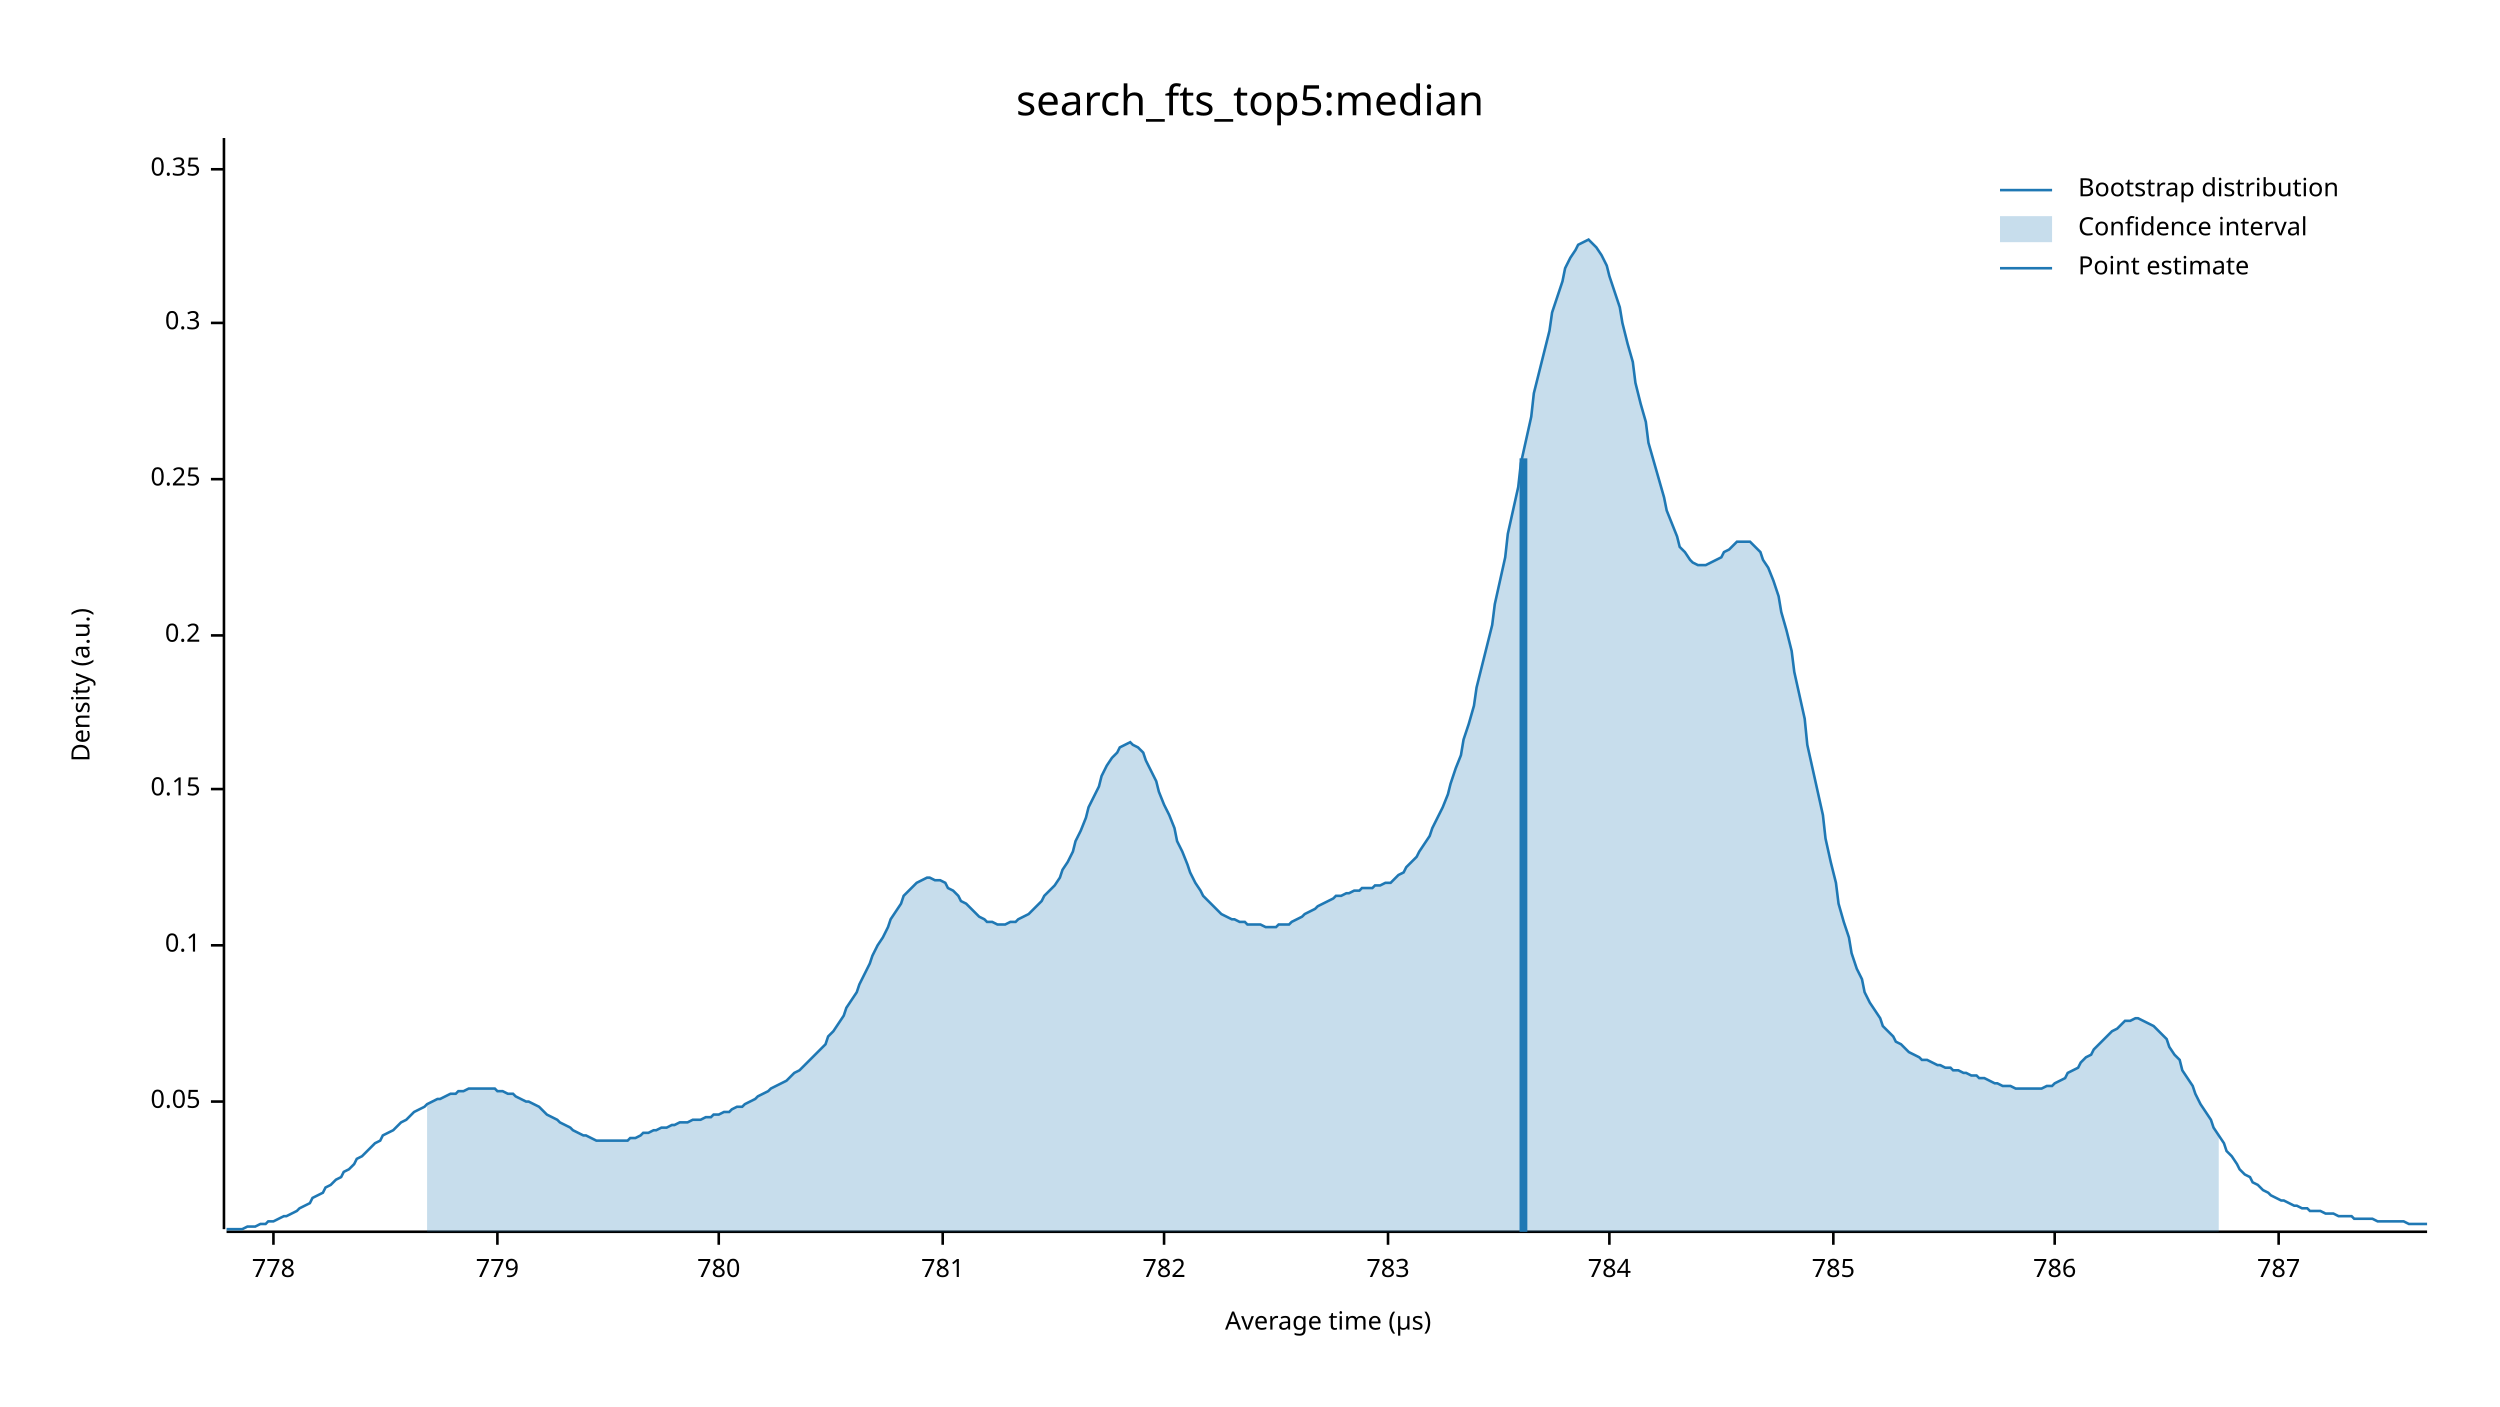
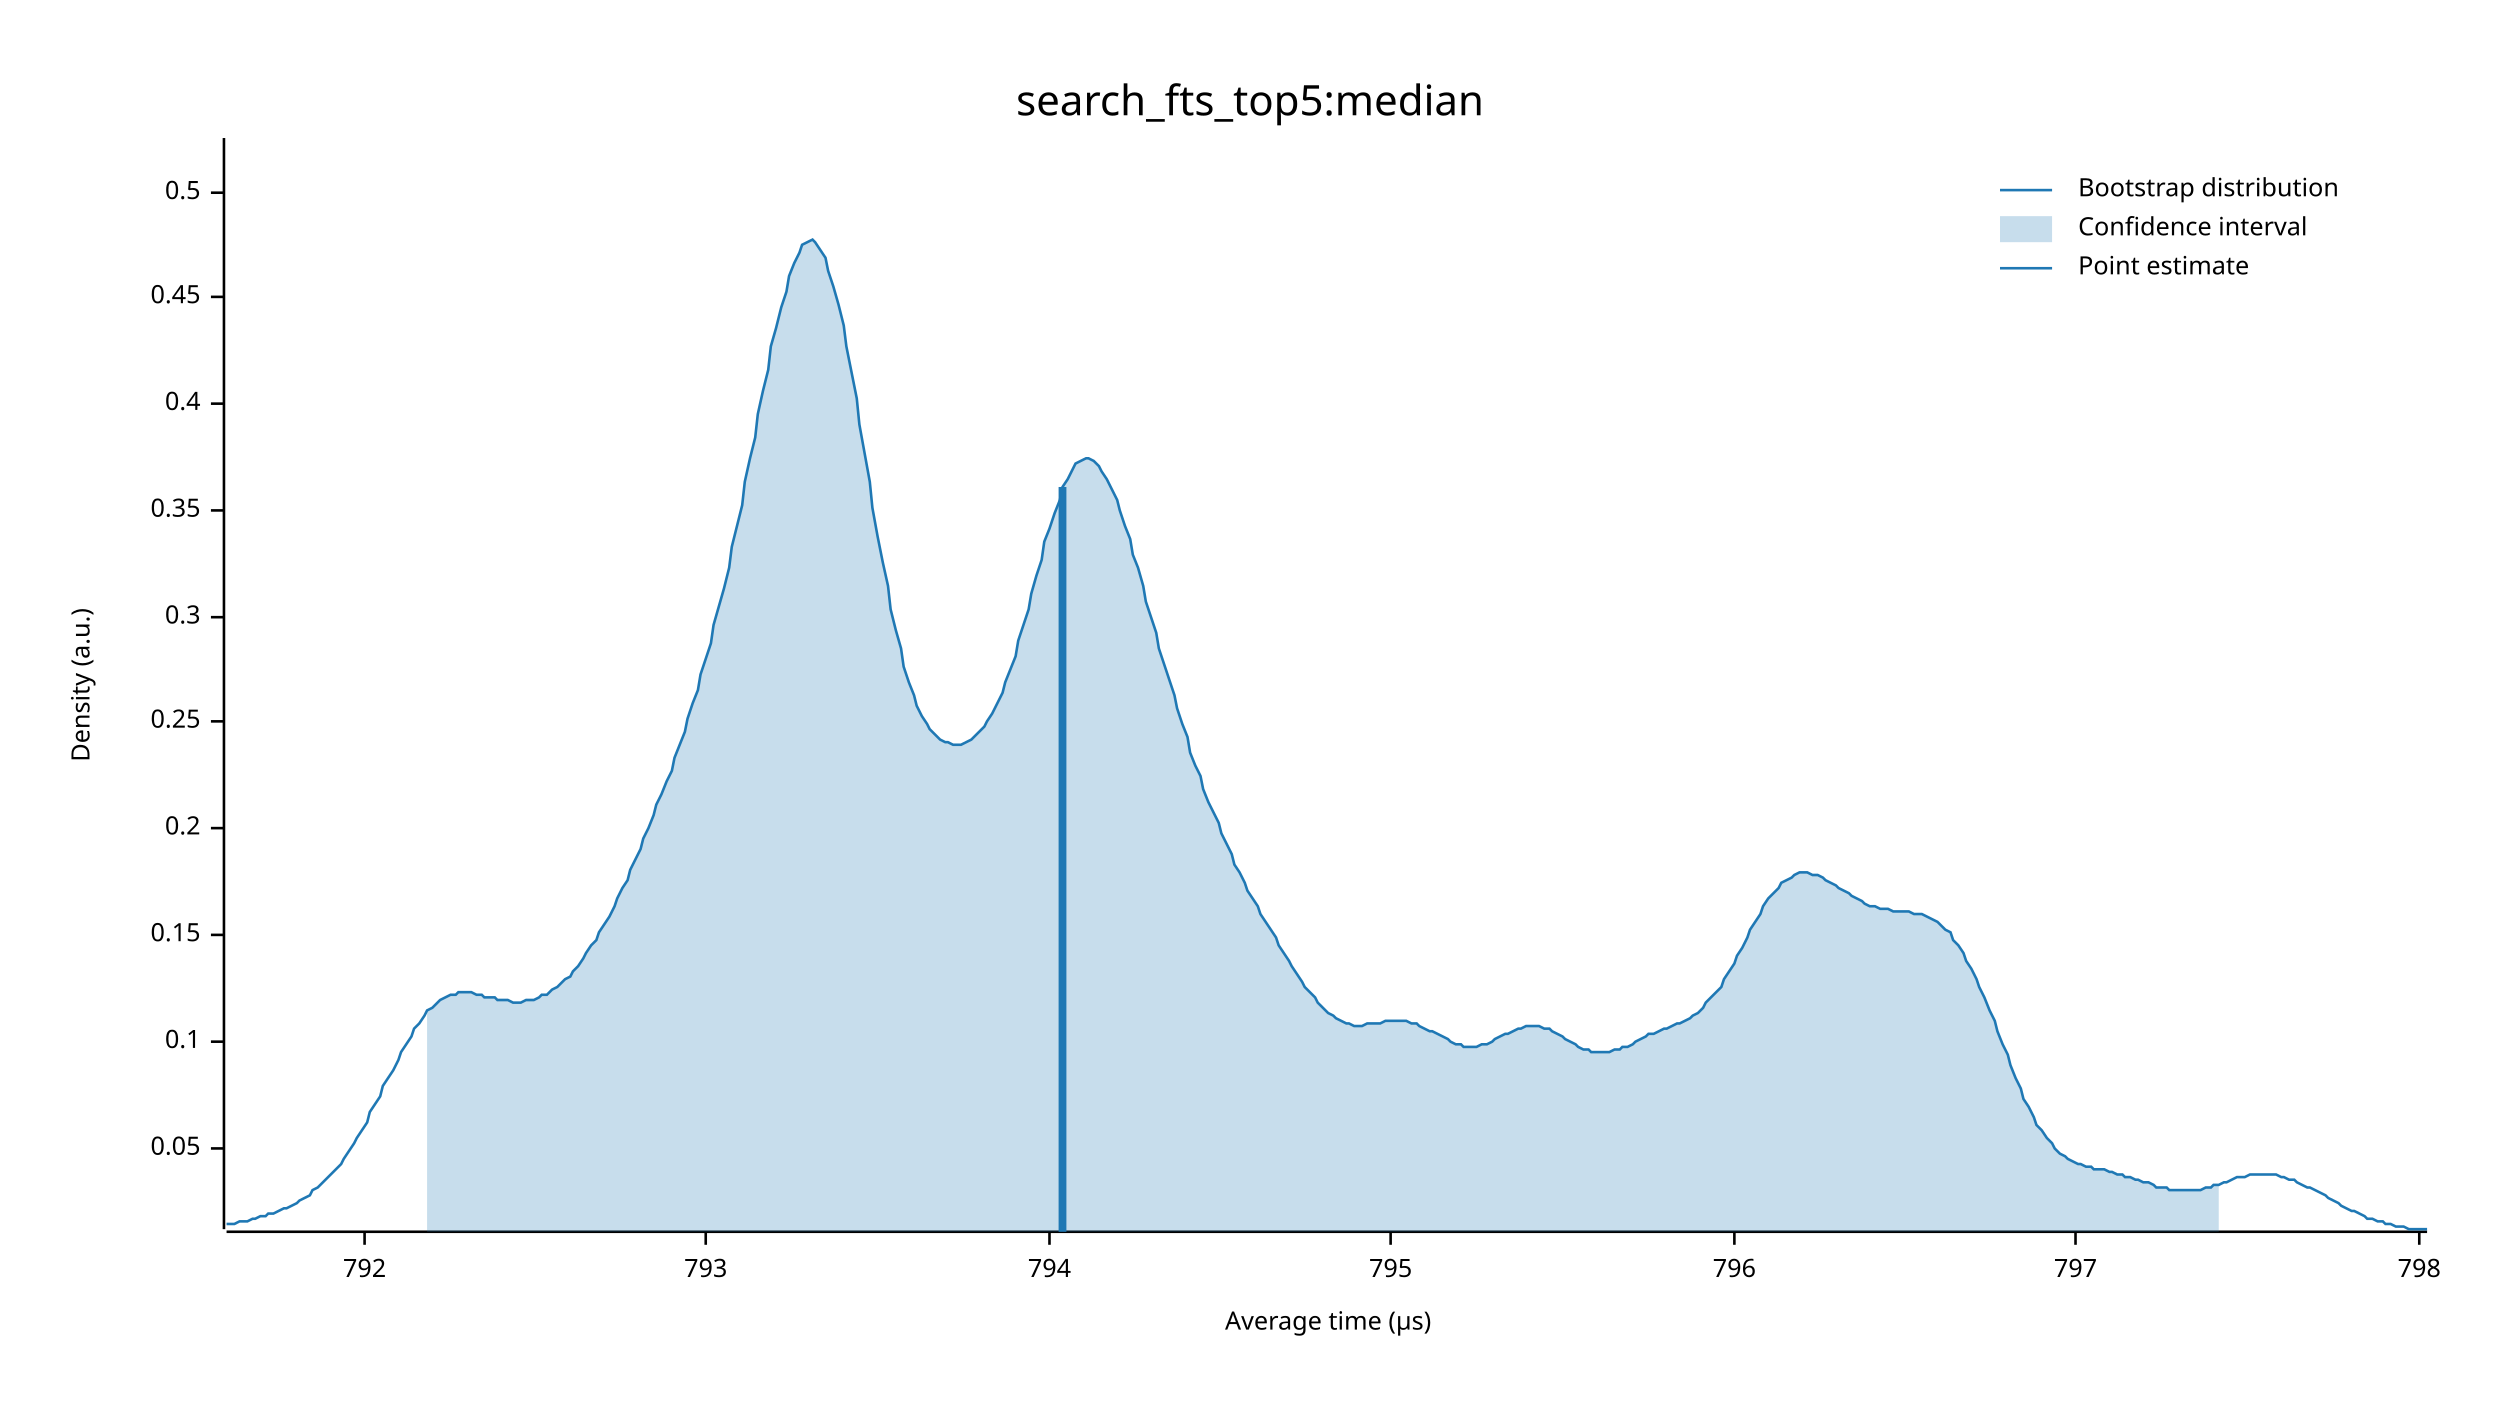
<svg xmlns="http://www.w3.org/2000/svg" width="960" height="540" viewBox="0 0 960 540">
  <text x="480" y="32" dy="0.76em" text-anchor="middle" font-family="sans-serif" font-size="16.129" opacity="1" fill="#000000">
search_fts_top5:median
</text>
  <text x="27" y="263" dy="0.76em" text-anchor="middle" font-family="sans-serif" font-size="9.677" opacity="1" fill="#000000" transform="rotate(270, 27, 263)">
Density (a.u.)
</text>
  <text x="510" y="513" dy="-0.5ex" text-anchor="middle" font-family="sans-serif" font-size="9.677" opacity="1" fill="#000000">
Average time (µs)
</text>
  <polyline fill="none" opacity="1" stroke="#000000" stroke-width="1" points="86,53 86,472 " />
-   <text x="77" y="423" dy="0.5ex" text-anchor="end" font-family="sans-serif" font-size="9.677" opacity="1" fill="#000000">
+   <text x="77" y="441" dy="0.5ex" text-anchor="end" font-family="sans-serif" font-size="9.677" opacity="1" fill="#000000">
0.05
</text>
-   <polyline fill="none" opacity="1" stroke="#000000" stroke-width="1" points="81,423 86,423 " />
-   <text x="77" y="363" dy="0.5ex" text-anchor="end" font-family="sans-serif" font-size="9.677" opacity="1" fill="#000000">
+   <polyline fill="none" opacity="1" stroke="#000000" stroke-width="1" points="81,441 86,441 " />
+   <text x="77" y="400" dy="0.5ex" text-anchor="end" font-family="sans-serif" font-size="9.677" opacity="1" fill="#000000">
0.1
</text>
-   <polyline fill="none" opacity="1" stroke="#000000" stroke-width="1" points="81,363 86,363 " />
-   <text x="77" y="303" dy="0.5ex" text-anchor="end" font-family="sans-serif" font-size="9.677" opacity="1" fill="#000000">
+   <polyline fill="none" opacity="1" stroke="#000000" stroke-width="1" points="81,400 86,400 " />
+   <text x="77" y="359" dy="0.5ex" text-anchor="end" font-family="sans-serif" font-size="9.677" opacity="1" fill="#000000">
0.15
</text>
-   <polyline fill="none" opacity="1" stroke="#000000" stroke-width="1" points="81,303 86,303 " />
-   <text x="77" y="244" dy="0.5ex" text-anchor="end" font-family="sans-serif" font-size="9.677" opacity="1" fill="#000000">
+   <polyline fill="none" opacity="1" stroke="#000000" stroke-width="1" points="81,359 86,359 " />
+   <text x="77" y="318" dy="0.5ex" text-anchor="end" font-family="sans-serif" font-size="9.677" opacity="1" fill="#000000">
0.2
</text>
-   <polyline fill="none" opacity="1" stroke="#000000" stroke-width="1" points="81,244 86,244 " />
-   <text x="77" y="184" dy="0.5ex" text-anchor="end" font-family="sans-serif" font-size="9.677" opacity="1" fill="#000000">
+   <polyline fill="none" opacity="1" stroke="#000000" stroke-width="1" points="81,318 86,318 " />
+   <text x="77" y="277" dy="0.5ex" text-anchor="end" font-family="sans-serif" font-size="9.677" opacity="1" fill="#000000">
0.25
</text>
-   <polyline fill="none" opacity="1" stroke="#000000" stroke-width="1" points="81,184 86,184 " />
-   <text x="77" y="124" dy="0.5ex" text-anchor="end" font-family="sans-serif" font-size="9.677" opacity="1" fill="#000000">
+   <polyline fill="none" opacity="1" stroke="#000000" stroke-width="1" points="81,277 86,277 " />
+   <text x="77" y="237" dy="0.5ex" text-anchor="end" font-family="sans-serif" font-size="9.677" opacity="1" fill="#000000">
0.3
</text>
-   <polyline fill="none" opacity="1" stroke="#000000" stroke-width="1" points="81,124 86,124 " />
-   <text x="77" y="65" dy="0.5ex" text-anchor="end" font-family="sans-serif" font-size="9.677" opacity="1" fill="#000000">
+   <polyline fill="none" opacity="1" stroke="#000000" stroke-width="1" points="81,237 86,237 " />
+   <text x="77" y="196" dy="0.5ex" text-anchor="end" font-family="sans-serif" font-size="9.677" opacity="1" fill="#000000">
0.35
</text>
-   <polyline fill="none" opacity="1" stroke="#000000" stroke-width="1" points="81,65 86,65 " />
+   <polyline fill="none" opacity="1" stroke="#000000" stroke-width="1" points="81,196 86,196 " />
+   <text x="77" y="155" dy="0.5ex" text-anchor="end" font-family="sans-serif" font-size="9.677" opacity="1" fill="#000000">
+ 0.4
+ </text>
+   <polyline fill="none" opacity="1" stroke="#000000" stroke-width="1" points="81,155 86,155 " />
+   <text x="77" y="114" dy="0.5ex" text-anchor="end" font-family="sans-serif" font-size="9.677" opacity="1" fill="#000000">
+ 0.45
+ </text>
+   <polyline fill="none" opacity="1" stroke="#000000" stroke-width="1" points="81,114 86,114 " />
+   <text x="77" y="74" dy="0.5ex" text-anchor="end" font-family="sans-serif" font-size="9.677" opacity="1" fill="#000000">
+ 0.5
+ </text>
+   <polyline fill="none" opacity="1" stroke="#000000" stroke-width="1" points="81,74 86,74 " />
  <polyline fill="none" opacity="1" stroke="#000000" stroke-width="1" points="87,473 932,473 " />
-   <text x="105" y="483" dy="0.76em" text-anchor="middle" font-family="sans-serif" font-size="9.677" opacity="1" fill="#000000">
- 778
+   <text x="140" y="483" dy="0.76em" text-anchor="middle" font-family="sans-serif" font-size="9.677" opacity="1" fill="#000000">
+ 792
</text>
-   <polyline fill="none" opacity="1" stroke="#000000" stroke-width="1" points="105,473 105,478 " />
-   <text x="191" y="483" dy="0.76em" text-anchor="middle" font-family="sans-serif" font-size="9.677" opacity="1" fill="#000000">
- 779
+   <polyline fill="none" opacity="1" stroke="#000000" stroke-width="1" points="140,473 140,478 " />
+   <text x="271" y="483" dy="0.76em" text-anchor="middle" font-family="sans-serif" font-size="9.677" opacity="1" fill="#000000">
+ 793
</text>
-   <polyline fill="none" opacity="1" stroke="#000000" stroke-width="1" points="191,473 191,478 " />
-   <text x="276" y="483" dy="0.76em" text-anchor="middle" font-family="sans-serif" font-size="9.677" opacity="1" fill="#000000">
- 780
+   <polyline fill="none" opacity="1" stroke="#000000" stroke-width="1" points="271,473 271,478 " />
+   <text x="403" y="483" dy="0.76em" text-anchor="middle" font-family="sans-serif" font-size="9.677" opacity="1" fill="#000000">
+ 794
</text>
-   <polyline fill="none" opacity="1" stroke="#000000" stroke-width="1" points="276,473 276,478 " />
-   <text x="362" y="483" dy="0.76em" text-anchor="middle" font-family="sans-serif" font-size="9.677" opacity="1" fill="#000000">
- 781
+   <polyline fill="none" opacity="1" stroke="#000000" stroke-width="1" points="403,473 403,478 " />
+   <text x="534" y="483" dy="0.76em" text-anchor="middle" font-family="sans-serif" font-size="9.677" opacity="1" fill="#000000">
+ 795
</text>
-   <polyline fill="none" opacity="1" stroke="#000000" stroke-width="1" points="362,473 362,478 " />
-   <text x="447" y="483" dy="0.76em" text-anchor="middle" font-family="sans-serif" font-size="9.677" opacity="1" fill="#000000">
- 782
+   <polyline fill="none" opacity="1" stroke="#000000" stroke-width="1" points="534,473 534,478 " />
+   <text x="666" y="483" dy="0.76em" text-anchor="middle" font-family="sans-serif" font-size="9.677" opacity="1" fill="#000000">
+ 796
</text>
-   <polyline fill="none" opacity="1" stroke="#000000" stroke-width="1" points="447,473 447,478 " />
-   <text x="533" y="483" dy="0.76em" text-anchor="middle" font-family="sans-serif" font-size="9.677" opacity="1" fill="#000000">
- 783
+   <polyline fill="none" opacity="1" stroke="#000000" stroke-width="1" points="666,473 666,478 " />
+   <text x="797" y="483" dy="0.76em" text-anchor="middle" font-family="sans-serif" font-size="9.677" opacity="1" fill="#000000">
+ 797
</text>
-   <polyline fill="none" opacity="1" stroke="#000000" stroke-width="1" points="533,473 533,478 " />
-   <text x="618" y="483" dy="0.76em" text-anchor="middle" font-family="sans-serif" font-size="9.677" opacity="1" fill="#000000">
- 784
+   <polyline fill="none" opacity="1" stroke="#000000" stroke-width="1" points="797,473 797,478 " />
+   <text x="929" y="483" dy="0.76em" text-anchor="middle" font-family="sans-serif" font-size="9.677" opacity="1" fill="#000000">
+ 798
</text>
-   <polyline fill="none" opacity="1" stroke="#000000" stroke-width="1" points="618,473 618,478 " />
-   <text x="704" y="483" dy="0.76em" text-anchor="middle" font-family="sans-serif" font-size="9.677" opacity="1" fill="#000000">
- 785
- </text>
-   <polyline fill="none" opacity="1" stroke="#000000" stroke-width="1" points="704,473 704,478 " />
-   <text x="789" y="483" dy="0.76em" text-anchor="middle" font-family="sans-serif" font-size="9.677" opacity="1" fill="#000000">
- 786
- </text>
-   <polyline fill="none" opacity="1" stroke="#000000" stroke-width="1" points="789,473 789,478 " />
-   <text x="875" y="483" dy="0.76em" text-anchor="middle" font-family="sans-serif" font-size="9.677" opacity="1" fill="#000000">
- 787
- </text>
-   <polyline fill="none" opacity="1" stroke="#000000" stroke-width="1" points="875,473 875,478 " />
-   <polyline fill="none" opacity="1" stroke="#1F78B4" stroke-width="1" points="87,472 88,472 90,472 92,472 93,472 95,471 97,471 98,471 100,470 102,470 103,469 105,469 107,468 109,467 110,467 112,466 114,465 115,464 117,463 119,462 120,460 122,459 124,458 125,456 127,455 129,453 131,452 132,450 134,449 136,447 137,445 139,444 141,442 142,441 144,439 146,438 147,436 149,435 151,434 153,432 154,431 156,430 158,428 159,427 161,426 163,425 164,424 166,423 168,422 169,422 171,421 173,420 175,420 176,419 178,419 180,418 181,418 183,418 185,418 186,418 188,418 190,418 191,419 193,419 195,420 197,420 198,421 200,422 202,423 203,423 205,424 207,425 208,426 210,428 212,429 214,430 215,431 217,432 219,433 220,434 222,435 224,436 225,436 227,437 229,438 230,438 232,438 234,438 236,438 237,438 239,438 241,438 242,437 244,437 246,436 247,435 249,435 251,434 252,434 254,433 256,433 258,432 259,432 261,431 263,431 264,431 266,430 268,430 269,430 271,429 273,429 274,428 276,428 278,427 280,427 281,426 283,425 285,425 286,424 288,423 290,422 291,421 293,420 295,419 296,418 298,417 300,416 302,415 303,414 305,412 307,411 308,410 310,408 312,406 313,405 315,403 317,401 318,398 320,396 322,393 324,390 325,387 327,384 329,381 330,378 332,374 334,370 335,367 337,363 339,360 341,356 342,353 344,350 346,347 347,344 349,342 351,340 352,339 354,338 356,337 357,337 359,338 361,338 363,339 364,341 366,342 368,344 369,346 371,347 373,349 374,350 376,352 378,353 379,354 381,354 383,355 385,355 386,355 388,354 390,354 391,353 393,352 395,351 396,350 398,348 400,346 401,344 403,342 405,340 407,337 408,334 410,331 412,327 413,323 415,319 417,314 418,310 420,306 422,302 423,298 425,294 427,291 429,289 430,287 432,286 434,285 435,286 437,287 439,289 440,292 442,296 444,300 445,304 447,309 449,313 451,318 452,323 454,327 456,332 457,335 459,339 461,342 462,344 464,346 466,348 468,350 469,351 471,352 473,353 474,353 476,354 478,354 479,355 481,355 483,355 484,355 486,356 488,356 490,356 491,355 493,355 495,355 496,354 498,353 500,352 501,351 503,350 505,349 506,348 508,347 510,346 512,345 513,344 515,344 517,343 518,343 520,342 522,342 523,341 525,341 527,341 528,340 530,340 532,339 534,339 535,338 537,336 539,335 540,333 542,331 544,329 545,327 547,324 549,321 550,318 552,314 554,310 556,305 557,301 559,295 561,290 562,284 564,278 566,271 567,264 569,256 571,248 573,240 574,232 576,223 578,214 579,205 581,196 583,187 584,178 586,169 588,160 589,151 591,143 593,135 595,127 596,120 598,114 600,108 601,103 603,99 605,96 606,94 608,93 610,92 611,93 613,95 615,98 617,102 618,106 620,112 622,118 623,124 625,132 627,139 628,147 630,155 632,162 633,170 635,177 637,184 639,191 640,196 642,201 644,206 645,210 647,212 649,215 650,216 652,217 654,217 655,217 657,216 659,215 661,214 662,212 664,211 666,209 667,208 669,208 671,208 672,208 674,210 676,212 677,215 679,218 681,223 683,229 684,235 686,242 688,250 689,258 691,267 693,276 694,286 696,295 698,304 700,313 701,322 703,331 705,339 706,347 708,354 710,360 711,366 713,372 715,376 716,381 718,385 720,388 722,391 723,394 725,396 727,398 728,400 730,401 732,403 733,404 735,405 737,406 738,407 740,407 742,408 744,409 745,409 747,410 749,410 750,411 752,411 754,412 755,412 757,413 759,413 760,414 762,414 764,415 766,416 767,416 769,417 771,417 772,417 774,418 776,418 777,418 779,418 781,418 782,418 784,418 786,417 788,417 789,416 791,415 793,414 794,412 796,411 798,410 799,408 801,406 803,405 804,403 806,401 808,399 810,397 811,396 813,395 815,393 816,392 818,392 820,391 821,391 823,392 825,393 827,394 828,395 830,397 832,399 833,402 835,405 837,407 838,411 840,414 842,417 843,420 845,424 847,427 849,430 850,433 852,436 854,439 855,442 857,444 859,447 860,449 862,451 864,452 865,454 867,455 869,457 871,458 872,459 874,460 876,461 877,461 879,462 881,463 882,463 884,464 886,464 887,465 889,465 891,465 893,466 894,466 896,466 898,467 899,467 901,467 903,467 904,468 906,468 908,468 909,468 911,468 913,469 915,469 916,469 918,469 920,469 921,469 923,469 925,470 926,470 928,470 930,470 932,470 " />
-   <polygon opacity="0.25" fill="#1F78B4" points="164,424 166,423 168,422 169,422 171,421 173,420 175,420 176,419 178,419 180,418 181,418 183,418 185,418 186,418 188,418 190,418 191,419 193,419 195,420 197,420 198,421 200,422 202,423 203,423 205,424 207,425 208,426 210,428 212,429 214,430 215,431 217,432 219,433 220,434 222,435 224,436 225,436 227,437 229,438 230,438 232,438 234,438 236,438 237,438 239,438 241,438 242,437 244,437 246,436 247,435 249,435 251,434 252,434 254,433 256,433 258,432 259,432 261,431 263,431 264,431 266,430 268,430 269,430 271,429 273,429 274,428 276,428 278,427 280,427 281,426 283,425 285,425 286,424 288,423 290,422 291,421 293,420 295,419 296,418 298,417 300,416 302,415 303,414 305,412 307,411 308,410 310,408 312,406 313,405 315,403 317,401 318,398 320,396 322,393 324,390 325,387 327,384 329,381 330,378 332,374 334,370 335,367 337,363 339,360 341,356 342,353 344,350 346,347 347,344 349,342 351,340 352,339 354,338 356,337 357,337 359,338 361,338 363,339 364,341 366,342 368,344 369,346 371,347 373,349 374,350 376,352 378,353 379,354 381,354 383,355 385,355 386,355 388,354 390,354 391,353 393,352 395,351 396,350 398,348 400,346 401,344 403,342 405,340 407,337 408,334 410,331 412,327 413,323 415,319 417,314 418,310 420,306 422,302 423,298 425,294 427,291 429,289 430,287 432,286 434,285 435,286 437,287 439,289 440,292 442,296 444,300 445,304 447,309 449,313 451,318 452,323 454,327 456,332 457,335 459,339 461,342 462,344 464,346 466,348 468,350 469,351 471,352 473,353 474,353 476,354 478,354 479,355 481,355 483,355 484,355 486,356 488,356 490,356 491,355 493,355 495,355 496,354 498,353 500,352 501,351 503,350 505,349 506,348 508,347 510,346 512,345 513,344 515,344 517,343 518,343 520,342 522,342 523,341 525,341 527,341 528,340 530,340 532,339 534,339 535,338 537,336 539,335 540,333 542,331 544,329 545,327 547,324 549,321 550,318 552,314 554,310 556,305 557,301 559,295 561,290 562,284 564,278 566,271 567,264 569,256 571,248 573,240 574,232 576,223 578,214 579,205 581,196 583,187 584,178 586,169 588,160 589,151 591,143 593,135 595,127 596,120 598,114 600,108 601,103 603,99 605,96 606,94 608,93 610,92 611,93 613,95 615,98 617,102 618,106 620,112 622,118 623,124 625,132 627,139 628,147 630,155 632,162 633,170 635,177 637,184 639,191 640,196 642,201 644,206 645,210 647,212 649,215 650,216 652,217 654,217 655,217 657,216 659,215 661,214 662,212 664,211 666,209 667,208 669,208 671,208 672,208 674,210 676,212 677,215 679,218 681,223 683,229 684,235 686,242 688,250 689,258 691,267 693,276 694,286 696,295 698,304 700,313 701,322 703,331 705,339 706,347 708,354 710,360 711,366 713,372 715,376 716,381 718,385 720,388 722,391 723,394 725,396 727,398 728,400 730,401 732,403 733,404 735,405 737,406 738,407 740,407 742,408 744,409 745,409 747,410 749,410 750,411 752,411 754,412 755,412 757,413 759,413 760,414 762,414 764,415 766,416 767,416 769,417 771,417 772,417 774,418 776,418 777,418 779,418 781,418 782,418 784,418 786,417 788,417 789,416 791,415 793,414 794,412 796,411 798,410 799,408 801,406 803,405 804,403 806,401 808,399 810,397 811,396 813,395 815,393 816,392 818,392 820,391 821,391 823,392 825,393 827,394 828,395 830,397 832,399 833,402 835,405 837,407 838,411 840,414 842,417 843,420 845,424 847,427 849,430 850,433 852,436 852,473 164,473 " />
-   <polyline fill="none" opacity="1" stroke="#1F78B4" stroke-width="3" points="585,473 585,176 " />
+   <polyline fill="none" opacity="1" stroke="#000000" stroke-width="1" points="929,473 929,478 " />
+   <polyline fill="none" opacity="1" stroke="#1F78B4" stroke-width="1" points="87,470 88,470 90,470 92,469 93,469 95,469 97,468 98,468 100,467 102,467 103,466 105,466 107,465 109,464 110,464 112,463 114,462 115,461 117,460 119,459 120,457 122,456 124,454 125,453 127,451 129,449 131,447 132,445 134,442 136,439 137,437 139,434 141,431 142,427 144,424 146,421 147,417 149,414 151,411 153,407 154,404 156,401 158,398 159,395 161,393 163,390 164,388 166,387 168,385 169,384 171,383 173,382 175,382 176,381 178,381 180,381 181,381 183,382 185,382 186,383 188,383 190,383 191,384 193,384 195,384 197,385 198,385 200,385 202,384 203,384 205,384 207,383 208,382 210,382 212,380 214,379 215,378 217,376 219,375 220,373 222,371 224,368 225,366 227,363 229,361 230,358 232,355 234,352 236,348 237,345 239,341 241,338 242,334 244,330 246,326 247,322 249,318 251,313 252,309 254,305 256,300 258,296 259,291 261,286 263,281 264,276 266,270 268,265 269,259 271,253 273,247 274,240 276,233 278,226 280,218 281,210 283,202 285,194 286,185 288,176 290,168 291,159 293,150 295,142 296,133 298,126 300,118 302,112 303,106 305,101 307,97 308,94 310,93 312,92 313,93 315,96 317,99 318,104 320,110 322,117 324,125 325,133 327,143 329,153 330,163 332,174 334,185 335,195 337,206 339,216 341,225 342,234 344,242 346,249 347,256 349,262 351,267 352,271 354,275 356,278 357,280 359,282 361,284 363,285 364,285 366,286 368,286 369,286 371,285 373,284 374,283 376,281 378,279 379,277 381,274 383,270 385,266 386,262 388,257 390,252 391,246 393,240 395,234 396,228 398,221 400,215 401,208 403,203 405,197 407,192 408,187 410,184 412,180 413,178 415,177 417,176 418,176 420,177 422,179 423,181 425,184 427,188 429,192 430,196 432,202 434,207 435,213 437,218 439,225 440,231 442,237 444,243 445,249 447,255 449,261 451,267 452,272 454,278 456,283 457,289 459,294 461,298 462,303 464,308 466,312 468,316 469,320 471,324 473,328 474,332 476,335 478,339 479,342 481,345 483,348 484,351 486,354 488,357 490,360 491,363 493,366 495,369 496,371 498,374 500,377 501,379 503,381 505,383 506,385 508,387 510,389 512,390 513,391 515,392 517,393 518,393 520,394 522,394 523,394 525,393 527,393 528,393 530,393 532,392 534,392 535,392 537,392 539,392 540,392 542,393 544,393 545,394 547,395 549,396 550,396 552,397 554,398 556,399 557,400 559,401 561,401 562,402 564,402 566,402 567,402 569,401 571,401 573,400 574,399 576,398 578,397 579,397 581,396 583,395 584,395 586,394 588,394 589,394 591,394 593,395 595,395 596,396 598,397 600,398 601,399 603,400 605,401 606,402 608,403 610,403 611,404 613,404 615,404 617,404 618,404 620,403 622,403 623,402 625,402 627,401 628,400 630,399 632,398 633,397 635,397 637,396 639,395 640,395 642,394 644,393 645,393 647,392 649,391 650,390 652,389 654,387 655,385 657,383 659,381 661,379 662,376 664,373 666,370 667,367 669,364 671,360 672,357 674,354 676,351 677,348 679,345 681,343 683,341 684,339 686,338 688,337 689,336 691,335 693,335 694,335 696,336 698,336 700,337 701,338 703,339 705,340 706,341 708,342 710,343 711,344 713,345 715,346 716,347 718,348 720,348 722,349 723,349 725,349 727,350 728,350 730,350 732,350 733,350 735,351 737,351 738,351 740,352 742,353 744,354 745,355 747,357 749,358 750,361 752,363 754,366 755,369 757,372 759,376 760,379 762,383 764,388 766,392 767,396 769,401 771,405 772,409 774,414 776,418 777,422 779,425 781,429 782,432 784,434 786,437 788,439 789,441 791,443 793,444 794,445 796,446 798,447 799,447 801,448 803,448 804,449 806,449 808,449 810,450 811,450 813,451 815,451 816,452 818,452 820,453 821,453 823,454 825,454 827,455 828,456 830,456 832,456 833,457 835,457 837,457 838,457 840,457 842,457 843,457 845,457 847,456 849,456 850,455 852,455 854,454 855,454 857,453 859,452 860,452 862,452 864,451 865,451 867,451 869,451 871,451 872,451 874,451 876,452 877,452 879,453 881,453 882,454 884,455 886,456 887,456 889,457 891,458 893,459 894,460 896,461 898,462 899,463 901,464 903,465 904,465 906,466 908,467 909,468 911,468 913,469 915,469 916,470 918,470 920,471 921,471 923,471 925,472 926,472 928,472 930,472 932,472 " />
+   <polygon opacity="0.25" fill="#1F78B4" points="164,388 166,387 168,385 169,384 171,383 173,382 175,382 176,381 178,381 180,381 181,381 183,382 185,382 186,383 188,383 190,383 191,384 193,384 195,384 197,385 198,385 200,385 202,384 203,384 205,384 207,383 208,382 210,382 212,380 214,379 215,378 217,376 219,375 220,373 222,371 224,368 225,366 227,363 229,361 230,358 232,355 234,352 236,348 237,345 239,341 241,338 242,334 244,330 246,326 247,322 249,318 251,313 252,309 254,305 256,300 258,296 259,291 261,286 263,281 264,276 266,270 268,265 269,259 271,253 273,247 274,240 276,233 278,226 280,218 281,210 283,202 285,194 286,185 288,176 290,168 291,159 293,150 295,142 296,133 298,126 300,118 302,112 303,106 305,101 307,97 308,94 310,93 312,92 313,93 315,96 317,99 318,104 320,110 322,117 324,125 325,133 327,143 329,153 330,163 332,174 334,185 335,195 337,206 339,216 341,225 342,234 344,242 346,249 347,256 349,262 351,267 352,271 354,275 356,278 357,280 359,282 361,284 363,285 364,285 366,286 368,286 369,286 371,285 373,284 374,283 376,281 378,279 379,277 381,274 383,270 385,266 386,262 388,257 390,252 391,246 393,240 395,234 396,228 398,221 400,215 401,208 403,203 405,197 407,192 408,187 410,184 412,180 413,178 415,177 417,176 418,176 420,177 422,179 423,181 425,184 427,188 429,192 430,196 432,202 434,207 435,213 437,218 439,225 440,231 442,237 444,243 445,249 447,255 449,261 451,267 452,272 454,278 456,283 457,289 459,294 461,298 462,303 464,308 466,312 468,316 469,320 471,324 473,328 474,332 476,335 478,339 479,342 481,345 483,348 484,351 486,354 488,357 490,360 491,363 493,366 495,369 496,371 498,374 500,377 501,379 503,381 505,383 506,385 508,387 510,389 512,390 513,391 515,392 517,393 518,393 520,394 522,394 523,394 525,393 527,393 528,393 530,393 532,392 534,392 535,392 537,392 539,392 540,392 542,393 544,393 545,394 547,395 549,396 550,396 552,397 554,398 556,399 557,400 559,401 561,401 562,402 564,402 566,402 567,402 569,401 571,401 573,400 574,399 576,398 578,397 579,397 581,396 583,395 584,395 586,394 588,394 589,394 591,394 593,395 595,395 596,396 598,397 600,398 601,399 603,400 605,401 606,402 608,403 610,403 611,404 613,404 615,404 617,404 618,404 620,403 622,403 623,402 625,402 627,401 628,400 630,399 632,398 633,397 635,397 637,396 639,395 640,395 642,394 644,393 645,393 647,392 649,391 650,390 652,389 654,387 655,385 657,383 659,381 661,379 662,376 664,373 666,370 667,367 669,364 671,360 672,357 674,354 676,351 677,348 679,345 681,343 683,341 684,339 686,338 688,337 689,336 691,335 693,335 694,335 696,336 698,336 700,337 701,338 703,339 705,340 706,341 708,342 710,343 711,344 713,345 715,346 716,347 718,348 720,348 722,349 723,349 725,349 727,350 728,350 730,350 732,350 733,350 735,351 737,351 738,351 740,352 742,353 744,354 745,355 747,357 749,358 750,361 752,363 754,366 755,369 757,372 759,376 760,379 762,383 764,388 766,392 767,396 769,401 771,405 772,409 774,414 776,418 777,422 779,425 781,429 782,432 784,434 786,437 788,439 789,441 791,443 793,444 794,445 796,446 798,447 799,447 801,448 803,448 804,449 806,449 808,449 810,450 811,450 813,451 815,451 816,452 818,452 820,453 821,453 823,454 825,454 827,455 828,456 830,456 832,456 833,457 835,457 837,457 838,457 840,457 842,457 843,457 845,457 847,456 849,456 850,455 852,455 852,473 164,473 " />
+   <polyline fill="none" opacity="1" stroke="#1F78B4" stroke-width="3" points="408,473 408,187 " />
  <text x="798" y="68" dy="0.76em" text-anchor="start" font-family="sans-serif" font-size="9.677" opacity="1" fill="#000000">
Bootstrap distribution
</text>
  <text x="798" y="83" dy="0.76em" text-anchor="start" font-family="sans-serif" font-size="9.677" opacity="1" fill="#000000">
Confidence interval
</text>
  <text x="798" y="98" dy="0.76em" text-anchor="start" font-family="sans-serif" font-size="9.677" opacity="1" fill="#000000">
Point estimate
</text>
  <polyline fill="none" opacity="1" stroke="#1F78B4" stroke-width="1" points="768,73 788,73 " />
  <rect x="768" y="83" width="20" height="10" opacity="0.25" fill="#1F78B4" stroke="none" />
  <polyline fill="none" opacity="1" stroke="#1F78B4" stroke-width="1" points="768,103 788,103 " />
</svg>
